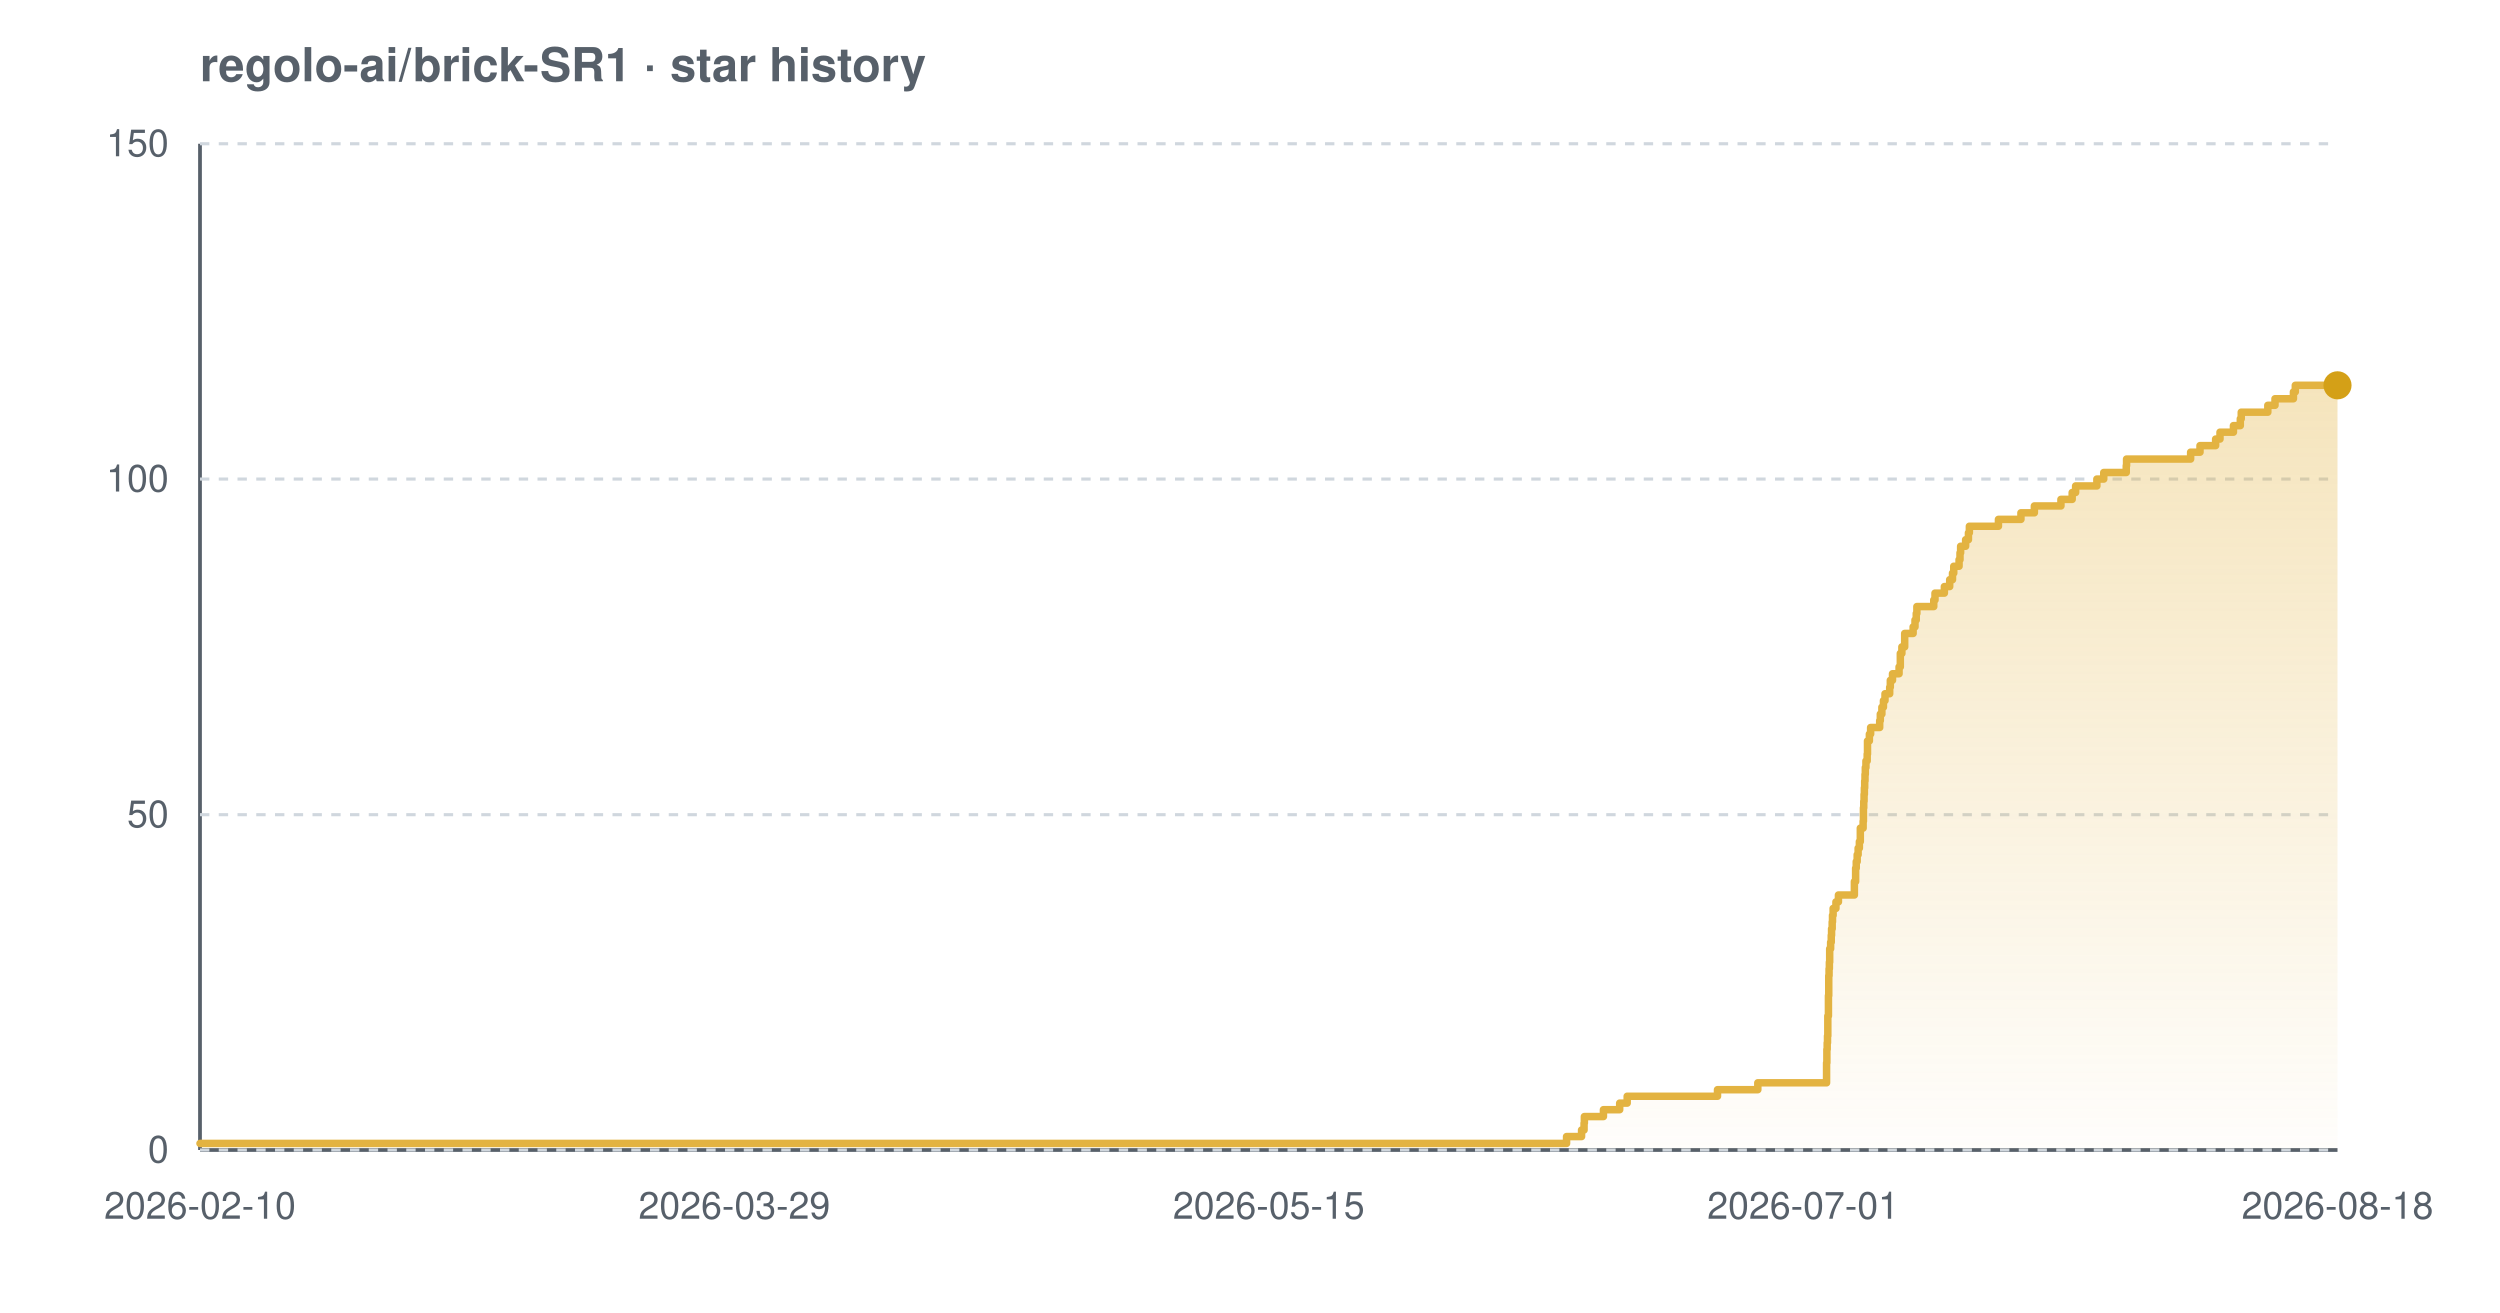
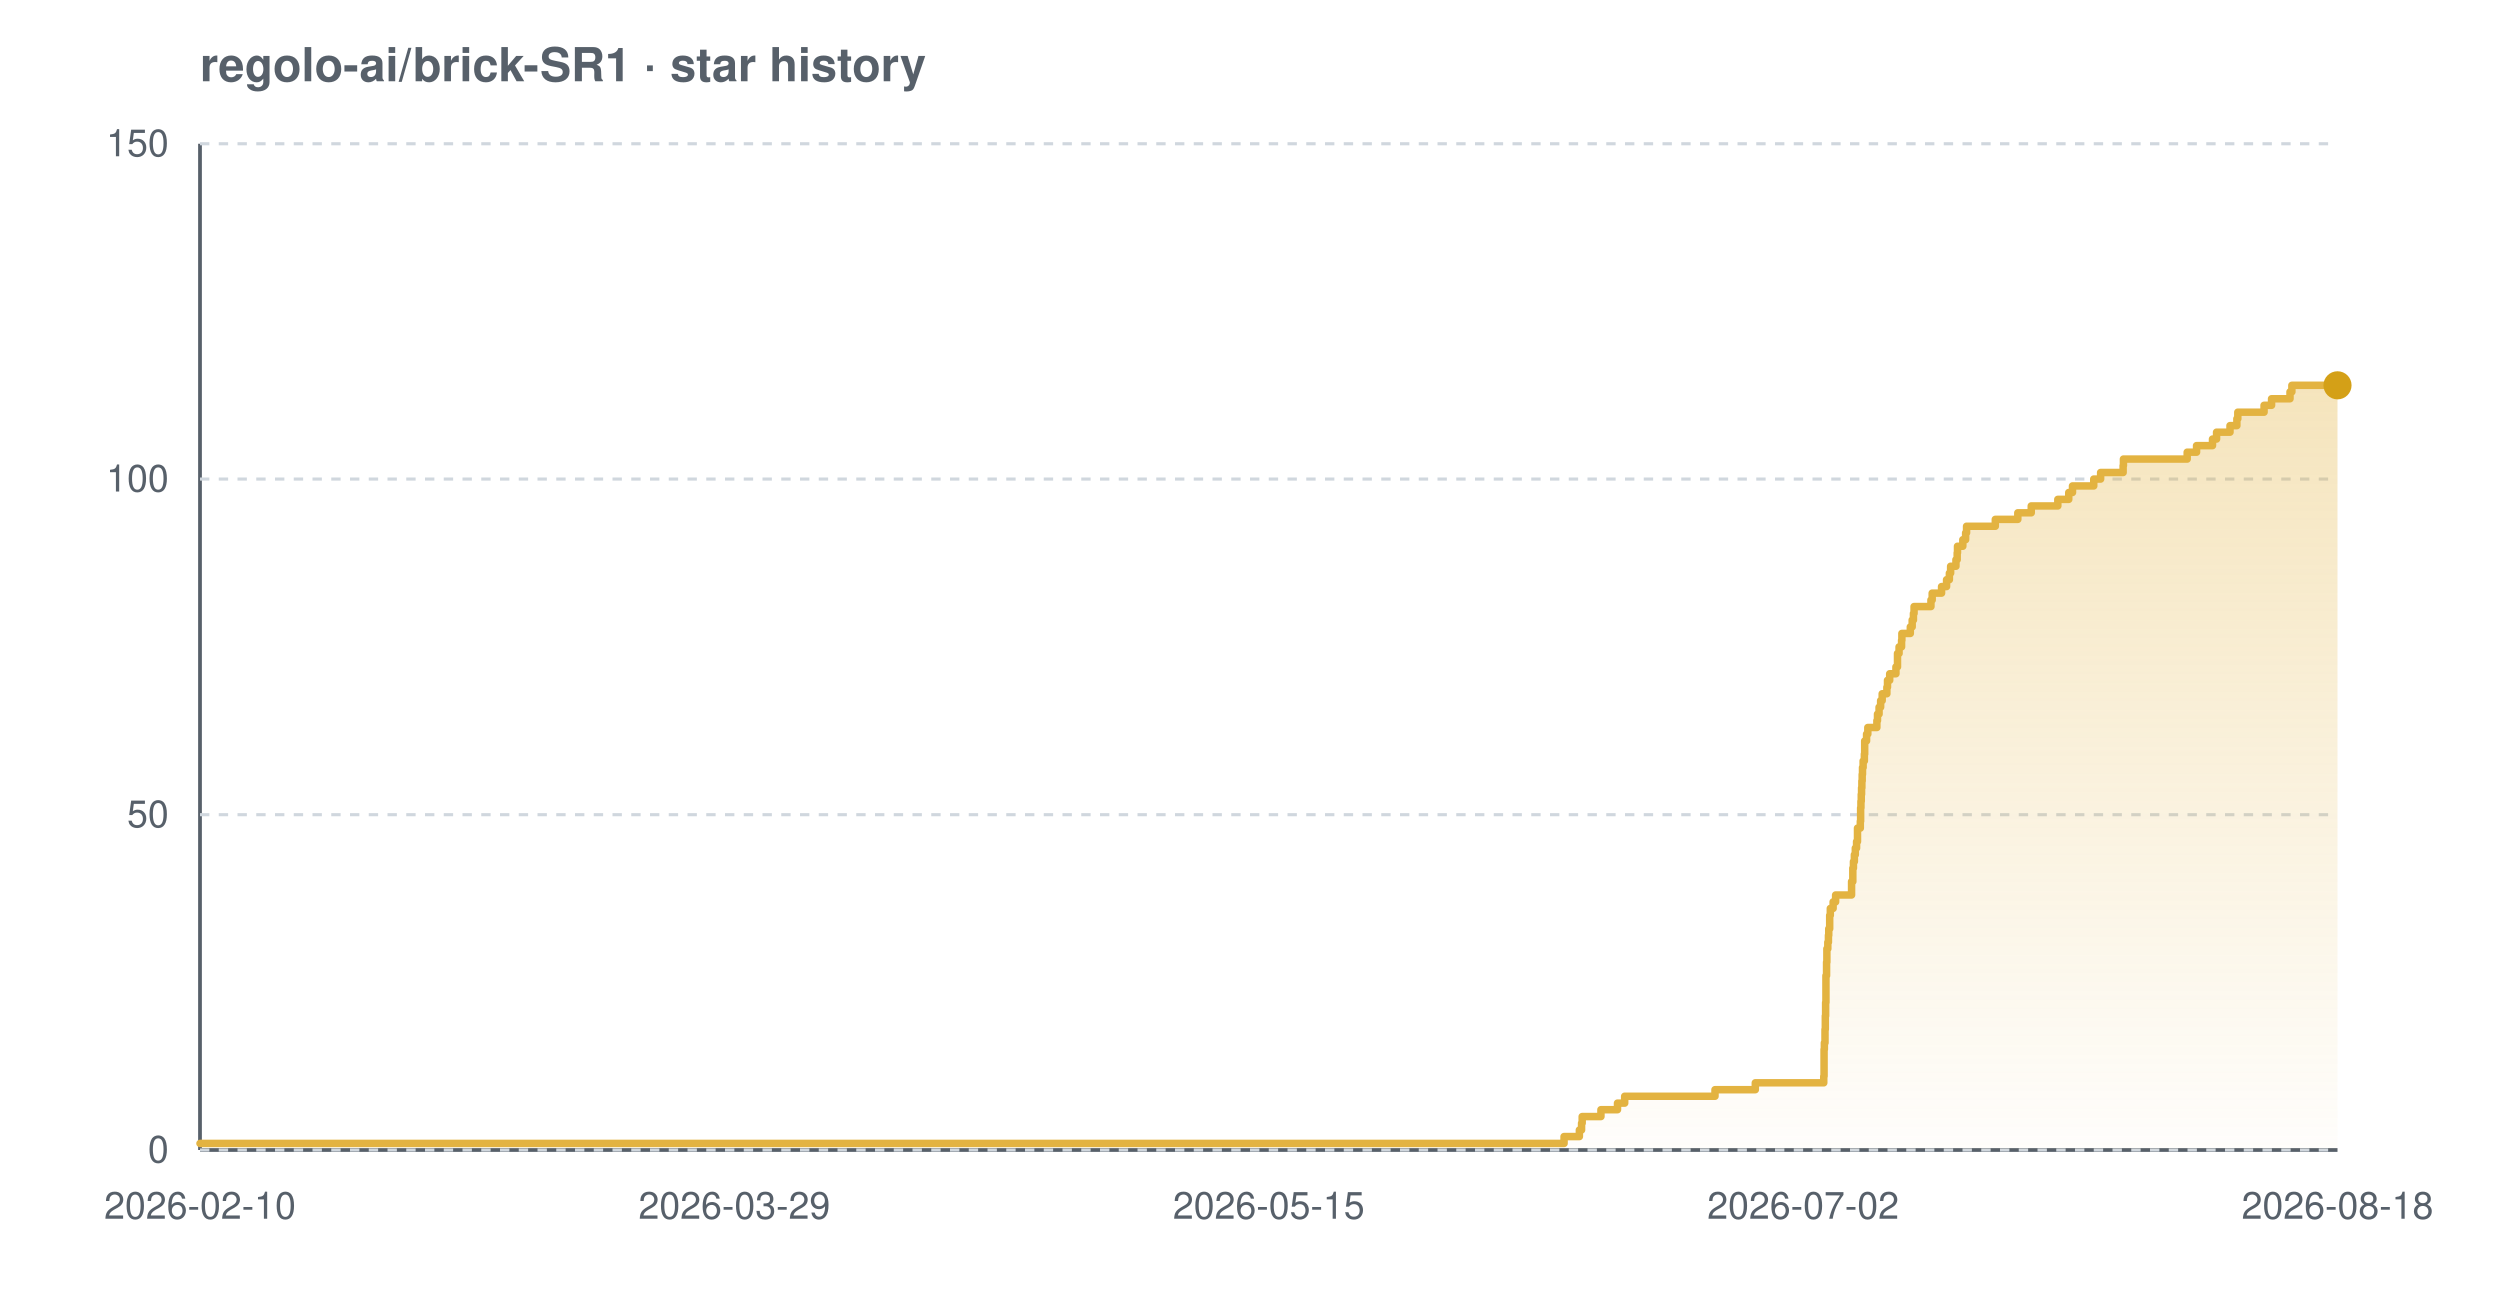
<svg xmlns="http://www.w3.org/2000/svg" width="800" height="420" viewBox="0 0 800 420" font-family="-apple-system,BlinkMacSystemFont,'Segoe UI',Helvetica,Arial,sans-serif" role="img" aria-label="Star history chart for regolo-ai/brick-SR1">
  <defs>
    <linearGradient id="grad-light" x1="0" y1="0" x2="0" y2="1">
      <stop offset="0%" stop-color="#e3b341" stop-opacity="0.35" />
      <stop offset="100%" stop-color="#e3b341" stop-opacity="0.02" />
    </linearGradient>
  </defs>
  <text x="64" y="26" font-size="15" font-weight="600" fill="#57606a">regolo-ai/brick-SR1 · star history</text>
  <line x1="64" y1="368" x2="748" y2="368" stroke="#57606a" stroke-width="1.2" />
  <line x1="64" y1="46" x2="64" y2="368" stroke="#57606a" stroke-width="1.2" />
  <line x1="64" y1="368.0" x2="748" y2="368.0" stroke="#d0d7de" stroke-width="1" stroke-dasharray="3 3" />
  <line x1="64" y1="260.7" x2="748" y2="260.7" stroke="#d0d7de" stroke-width="1" stroke-dasharray="3 3" />
  <line x1="64" y1="153.3" x2="748" y2="153.3" stroke="#d0d7de" stroke-width="1" stroke-dasharray="3 3" />
  <line x1="64" y1="46.0" x2="748" y2="46.0" stroke="#d0d7de" stroke-width="1" stroke-dasharray="3 3" />
-   <path d="M 64.0 365.9 L 501.3 365.9 L 501.3 363.7 L 506.1 363.7 L 506.1 361.6 L 506.9 361.6 L 506.9 359.4 L 507.0 359.4 L 507.0 357.3 L 513.1 357.3 L 513.1 355.1 L 518.3 355.1 L 518.3 353.0 L 520.7 353.0 L 520.7 350.8 L 549.6 350.8 L 549.6 348.7 L 562.5 348.7 L 562.5 346.5 L 584.5 346.5 L 584.5 344.4 L 584.5 344.4 L 584.5 342.2 L 584.5 342.2 L 584.5 340.1 L 584.6 340.1 L 584.6 337.9 L 584.6 337.9 L 584.6 335.8 L 584.7 335.8 L 584.7 333.7 L 584.8 333.7 L 584.8 331.5 L 584.9 331.5 L 584.9 329.4 L 584.9 329.4 L 584.9 327.2 L 584.9 327.2 L 584.9 325.1 L 585.1 325.1 L 585.1 322.9 L 585.1 322.9 L 585.1 320.8 L 585.1 320.8 L 585.1 318.6 L 585.2 318.6 L 585.2 316.5 L 585.2 316.5 L 585.2 314.3 L 585.2 314.3 L 585.2 312.2 L 585.3 312.2 L 585.3 310.0 L 585.4 310.0 L 585.4 307.9 L 585.5 307.9 L 585.5 305.7 L 585.5 305.7 L 585.5 303.6 L 585.8 303.6 L 585.8 301.5 L 586.0 301.5 L 586.0 299.3 L 586.1 299.3 L 586.1 297.2 L 586.3 297.2 L 586.3 295.0 L 586.4 295.0 L 586.4 292.9 L 586.6 292.9 L 586.6 290.7 L 587.5 290.7 L 587.5 288.6 L 588.3 288.6 L 588.3 286.4 L 593.4 286.4 L 593.4 284.3 L 593.4 284.3 L 593.4 282.1 L 593.8 282.1 L 593.8 280.0 L 593.8 280.0 L 593.8 277.8 L 594.0 277.8 L 594.0 275.7 L 594.3 275.7 L 594.3 273.5 L 594.6 273.5 L 594.6 271.4 L 595.0 271.4 L 595.0 269.3 L 595.3 269.3 L 595.3 267.1 L 595.3 267.1 L 595.3 265.0 L 596.2 265.0 L 596.2 262.8 L 596.3 262.8 L 596.3 260.7 L 596.3 260.7 L 596.3 258.5 L 596.4 258.5 L 596.4 256.4 L 596.5 256.4 L 596.5 254.2 L 596.6 254.2 L 596.6 252.1 L 596.7 252.1 L 596.7 249.9 L 596.8 249.9 L 596.8 247.8 L 596.9 247.8 L 596.9 245.6 L 597.1 245.6 L 597.1 243.5 L 597.5 243.5 L 597.5 241.3 L 597.6 241.3 L 597.6 239.2 L 597.6 239.2 L 597.6 237.1 L 598.2 237.1 L 598.2 234.9 L 598.6 234.9 L 598.6 232.8 L 601.5 232.8 L 601.5 230.6 L 601.7 230.6 L 601.7 228.5 L 602.2 228.5 L 602.2 226.3 L 602.7 226.3 L 602.7 224.2 L 603.2 224.2 L 603.2 222.0 L 604.7 222.0 L 604.7 219.9 L 604.9 219.9 L 604.9 217.7 L 605.6 217.7 L 605.6 215.6 L 607.7 215.6 L 607.7 213.4 L 608.1 213.4 L 608.1 211.3 L 608.1 211.3 L 608.1 209.1 L 608.6 209.1 L 608.6 207.0 L 609.5 207.0 L 609.5 204.9 L 609.5 204.9 L 609.5 202.7 L 612.2 202.7 L 612.2 200.6 L 612.8 200.6 L 612.8 198.4 L 613.2 198.4 L 613.2 196.3 L 613.4 196.3 L 613.4 194.1 L 618.8 194.1 L 618.8 192.0 L 619.2 192.0 L 619.2 189.8 L 622.2 189.8 L 622.2 187.7 L 623.9 187.7 L 623.9 185.5 L 624.8 185.5 L 624.8 183.4 L 625.2 183.4 L 625.2 181.2 L 626.9 181.2 L 626.9 179.1 L 627.2 179.1 L 627.2 176.9 L 627.4 176.9 L 627.4 174.8 L 629.0 174.8 L 629.0 172.7 L 629.9 172.7 L 629.9 170.5 L 630.2 170.5 L 630.2 168.4 L 639.5 168.4 L 639.5 166.2 L 646.7 166.2 L 646.7 164.1 L 651.0 164.1 L 651.0 161.9 L 659.5 161.9 L 659.5 159.8 L 663.1 159.8 L 663.1 157.6 L 664.2 157.6 L 664.2 155.5 L 671.0 155.5 L 671.0 153.3 L 673.2 153.3 L 673.2 151.2 L 680.4 151.2 L 680.4 149.0 L 680.5 149.0 L 680.5 146.9 L 701.0 146.9 L 701.0 144.7 L 704.0 144.7 L 704.0 142.6 L 709.0 142.6 L 709.0 140.5 L 710.4 140.5 L 710.4 138.3 L 714.7 138.3 L 714.7 136.2 L 716.9 136.2 L 716.9 134.0 L 717.2 134.0 L 717.2 131.9 L 725.7 131.9 L 725.7 129.7 L 728.0 129.7 L 728.0 127.6 L 733.9 127.6 L 733.9 125.4 L 734.5 125.4 L 734.5 123.3 L 748.0 123.3 L 748.0 123.3 L 748.0 368.0 L 64.0 368.0 Z" fill="url(#grad-light)" />
-   <path d="M 64.0 365.9 L 501.3 365.9 L 501.3 363.7 L 506.1 363.7 L 506.1 361.6 L 506.9 361.6 L 506.9 359.4 L 507.0 359.4 L 507.0 357.3 L 513.1 357.3 L 513.1 355.1 L 518.3 355.1 L 518.3 353.0 L 520.7 353.0 L 520.7 350.8 L 549.6 350.8 L 549.6 348.7 L 562.5 348.7 L 562.5 346.5 L 584.5 346.5 L 584.5 344.4 L 584.5 344.4 L 584.5 342.2 L 584.5 342.2 L 584.5 340.1 L 584.6 340.1 L 584.6 337.9 L 584.6 337.9 L 584.6 335.8 L 584.7 335.8 L 584.7 333.7 L 584.8 333.7 L 584.8 331.5 L 584.9 331.5 L 584.9 329.4 L 584.9 329.4 L 584.9 327.2 L 584.9 327.2 L 584.9 325.1 L 585.1 325.1 L 585.1 322.9 L 585.1 322.9 L 585.1 320.8 L 585.1 320.8 L 585.1 318.6 L 585.2 318.6 L 585.2 316.5 L 585.2 316.5 L 585.2 314.3 L 585.2 314.3 L 585.2 312.2 L 585.3 312.2 L 585.3 310.0 L 585.4 310.0 L 585.4 307.9 L 585.5 307.9 L 585.5 305.7 L 585.5 305.7 L 585.5 303.6 L 585.8 303.6 L 585.8 301.5 L 586.0 301.5 L 586.0 299.3 L 586.1 299.3 L 586.1 297.2 L 586.3 297.2 L 586.3 295.0 L 586.4 295.0 L 586.4 292.9 L 586.6 292.9 L 586.6 290.7 L 587.5 290.7 L 587.5 288.6 L 588.3 288.6 L 588.3 286.4 L 593.4 286.4 L 593.4 284.3 L 593.4 284.3 L 593.4 282.1 L 593.8 282.1 L 593.8 280.0 L 593.8 280.0 L 593.8 277.8 L 594.0 277.8 L 594.0 275.7 L 594.3 275.7 L 594.3 273.5 L 594.6 273.5 L 594.6 271.4 L 595.0 271.4 L 595.0 269.3 L 595.3 269.3 L 595.3 267.1 L 595.3 267.1 L 595.3 265.0 L 596.2 265.0 L 596.2 262.8 L 596.3 262.8 L 596.3 260.7 L 596.3 260.7 L 596.3 258.5 L 596.4 258.5 L 596.4 256.4 L 596.5 256.4 L 596.5 254.2 L 596.6 254.2 L 596.6 252.1 L 596.7 252.1 L 596.7 249.9 L 596.8 249.9 L 596.8 247.8 L 596.9 247.8 L 596.9 245.6 L 597.1 245.6 L 597.1 243.5 L 597.5 243.5 L 597.5 241.3 L 597.6 241.3 L 597.6 239.2 L 597.6 239.2 L 597.6 237.1 L 598.2 237.1 L 598.2 234.9 L 598.6 234.9 L 598.6 232.8 L 601.5 232.8 L 601.5 230.6 L 601.7 230.6 L 601.7 228.5 L 602.2 228.5 L 602.2 226.3 L 602.7 226.3 L 602.7 224.2 L 603.2 224.2 L 603.2 222.0 L 604.7 222.0 L 604.7 219.9 L 604.9 219.9 L 604.9 217.7 L 605.6 217.7 L 605.6 215.6 L 607.7 215.6 L 607.7 213.4 L 608.1 213.4 L 608.1 211.3 L 608.1 211.3 L 608.1 209.1 L 608.6 209.1 L 608.6 207.0 L 609.5 207.0 L 609.5 204.9 L 609.5 204.9 L 609.5 202.7 L 612.2 202.7 L 612.2 200.6 L 612.8 200.6 L 612.8 198.4 L 613.2 198.4 L 613.2 196.3 L 613.4 196.3 L 613.4 194.1 L 618.8 194.1 L 618.8 192.0 L 619.2 192.0 L 619.2 189.8 L 622.2 189.8 L 622.2 187.7 L 623.9 187.7 L 623.9 185.5 L 624.8 185.5 L 624.8 183.4 L 625.2 183.4 L 625.2 181.2 L 626.9 181.2 L 626.9 179.1 L 627.2 179.1 L 627.2 176.9 L 627.4 176.9 L 627.4 174.8 L 629.0 174.8 L 629.0 172.7 L 629.9 172.7 L 629.9 170.5 L 630.2 170.5 L 630.2 168.4 L 639.5 168.4 L 639.5 166.2 L 646.7 166.2 L 646.7 164.1 L 651.0 164.1 L 651.0 161.9 L 659.5 161.9 L 659.5 159.8 L 663.1 159.8 L 663.1 157.6 L 664.2 157.6 L 664.2 155.5 L 671.0 155.5 L 671.0 153.3 L 673.2 153.3 L 673.2 151.2 L 680.4 151.2 L 680.4 149.0 L 680.5 149.0 L 680.5 146.9 L 701.0 146.9 L 701.0 144.7 L 704.0 144.7 L 704.0 142.6 L 709.0 142.6 L 709.0 140.5 L 710.4 140.5 L 710.4 138.3 L 714.7 138.3 L 714.7 136.2 L 716.9 136.2 L 716.9 134.0 L 717.2 134.0 L 717.2 131.9 L 725.7 131.9 L 725.7 129.7 L 728.0 129.7 L 728.0 127.6 L 733.9 127.6 L 733.9 125.4 L 734.5 125.4 L 734.5 123.3 L 748.0 123.3 L 748.0 123.3" fill="none" stroke="#e3b341" stroke-width="2.4" stroke-linejoin="round" stroke-linecap="round" />
+   <path d="M 64.0 365.9 L 500.5 365.9 L 500.5 363.7 L 505.4 363.7 L 505.4 361.6 L 506.1 361.6 L 506.1 359.4 L 506.3 359.4 L 506.3 357.3 L 512.3 357.3 L 512.3 355.1 L 517.6 355.1 L 517.6 353.0 L 519.9 353.0 L 519.9 350.8 L 548.8 350.8 L 548.8 348.7 L 561.7 348.7 L 561.7 346.5 L 583.6 346.5 L 583.6 344.4 L 583.7 344.4 L 583.7 342.2 L 583.7 342.2 L 583.7 340.1 L 583.7 340.1 L 583.7 337.9 L 583.7 337.9 L 583.7 335.8 L 583.8 335.8 L 583.8 333.7 L 584.0 333.7 L 584.0 331.5 L 584.0 331.5 L 584.0 329.4 L 584.1 329.4 L 584.1 327.2 L 584.1 327.2 L 584.1 325.1 L 584.2 325.1 L 584.2 322.9 L 584.2 322.9 L 584.2 320.8 L 584.3 320.8 L 584.3 318.6 L 584.3 318.6 L 584.3 316.5 L 584.3 316.5 L 584.3 314.3 L 584.3 314.3 L 584.3 312.2 L 584.5 312.2 L 584.5 310.0 L 584.5 310.0 L 584.5 307.9 L 584.6 307.9 L 584.6 305.7 L 584.6 305.7 L 584.6 303.6 L 584.9 303.6 L 584.9 301.5 L 585.1 301.5 L 585.1 299.3 L 585.2 299.3 L 585.2 297.2 L 585.5 297.2 L 585.5 295.0 L 585.5 295.0 L 585.5 292.9 L 585.7 292.9 L 585.7 290.7 L 586.6 290.7 L 586.6 288.6 L 587.4 288.6 L 587.4 286.4 L 592.5 286.4 L 592.5 284.3 L 592.5 284.3 L 592.5 282.1 L 592.9 282.1 L 592.9 280.0 L 592.9 280.0 L 592.9 277.8 L 593.1 277.8 L 593.1 275.7 L 593.4 275.7 L 593.4 273.5 L 593.7 273.5 L 593.7 271.4 L 594.1 271.4 L 594.1 269.3 L 594.4 269.3 L 594.4 267.1 L 594.4 267.1 L 594.4 265.0 L 595.3 265.0 L 595.3 262.8 L 595.4 262.8 L 595.4 260.7 L 595.4 260.7 L 595.4 258.5 L 595.5 258.5 L 595.5 256.4 L 595.6 256.4 L 595.6 254.2 L 595.7 254.2 L 595.7 252.1 L 595.8 252.1 L 595.8 249.9 L 595.9 249.9 L 595.9 247.8 L 596.0 247.8 L 596.0 245.6 L 596.2 245.6 L 596.2 243.5 L 596.6 243.5 L 596.6 241.3 L 596.7 241.3 L 596.7 239.2 L 596.7 239.2 L 596.7 237.1 L 597.3 237.1 L 597.3 234.9 L 597.7 234.9 L 597.7 232.8 L 600.6 232.8 L 600.6 230.6 L 600.8 230.6 L 600.8 228.5 L 601.3 228.5 L 601.3 226.3 L 601.8 226.3 L 601.8 224.2 L 602.3 224.2 L 602.3 222.0 L 603.8 222.0 L 603.8 219.9 L 604.0 219.9 L 604.0 217.7 L 604.7 217.7 L 604.7 215.6 L 606.7 215.6 L 606.7 213.4 L 607.2 213.4 L 607.2 211.3 L 607.2 211.3 L 607.2 209.1 L 607.7 209.1 L 607.7 207.0 L 608.5 207.0 L 608.5 204.9 L 608.6 204.9 L 608.6 202.7 L 611.3 202.7 L 611.3 200.6 L 611.9 200.6 L 611.9 198.4 L 612.3 198.4 L 612.3 196.3 L 612.5 196.3 L 612.5 194.1 L 617.9 194.1 L 617.9 192.0 L 618.3 192.0 L 618.3 189.8 L 621.3 189.8 L 621.3 187.7 L 622.9 187.7 L 622.9 185.5 L 623.8 185.5 L 623.8 183.4 L 624.2 183.4 L 624.2 181.2 L 625.9 181.2 L 625.9 179.1 L 626.3 179.1 L 626.3 176.9 L 626.4 176.9 L 626.4 174.8 L 628.1 174.8 L 628.1 172.7 L 629.0 172.7 L 629.0 170.5 L 629.3 170.5 L 629.3 168.4 L 638.5 168.4 L 638.5 166.2 L 645.7 166.2 L 645.7 164.1 L 650.0 164.1 L 650.0 161.9 L 658.5 161.9 L 658.5 159.8 L 662.0 159.8 L 662.0 157.6 L 663.2 157.6 L 663.2 155.5 L 670.0 155.5 L 670.0 153.3 L 672.2 153.3 L 672.2 151.2 L 679.4 151.2 L 679.4 149.0 L 679.5 149.0 L 679.5 146.9 L 699.9 146.9 L 699.9 144.7 L 702.9 144.7 L 702.9 142.6 L 708.0 142.6 L 708.0 140.5 L 709.3 140.5 L 709.3 138.3 L 713.6 138.3 L 713.6 136.2 L 715.8 136.2 L 715.8 134.0 L 716.1 134.0 L 716.1 131.9 L 724.5 131.9 L 724.5 129.7 L 726.9 129.7 L 726.9 127.6 L 732.8 127.6 L 732.8 125.4 L 733.4 125.4 L 733.4 123.3 L 748.0 123.3 L 748.0 123.3 L 748.0 368.0 L 64.0 368.0 Z" fill="url(#grad-light)" />
+   <path d="M 64.0 365.9 L 500.5 365.9 L 500.5 363.7 L 505.4 363.7 L 505.4 361.6 L 506.1 361.6 L 506.1 359.4 L 506.3 359.4 L 506.3 357.3 L 512.3 357.3 L 512.3 355.1 L 517.6 355.1 L 517.6 353.0 L 519.9 353.0 L 519.9 350.8 L 548.8 350.8 L 548.8 348.7 L 561.7 348.7 L 561.7 346.5 L 583.6 346.5 L 583.6 344.4 L 583.7 344.4 L 583.7 342.2 L 583.7 342.2 L 583.7 340.1 L 583.7 340.1 L 583.7 337.9 L 583.7 337.9 L 583.7 335.8 L 583.8 335.8 L 583.8 333.7 L 584.0 333.7 L 584.0 331.5 L 584.0 331.5 L 584.0 329.4 L 584.1 329.4 L 584.1 327.2 L 584.1 327.2 L 584.1 325.1 L 584.2 325.1 L 584.2 322.9 L 584.2 322.9 L 584.2 320.8 L 584.3 320.8 L 584.3 318.6 L 584.3 318.6 L 584.3 316.5 L 584.3 316.5 L 584.3 314.3 L 584.3 314.3 L 584.3 312.2 L 584.5 312.2 L 584.5 310.0 L 584.5 310.0 L 584.5 307.9 L 584.6 307.9 L 584.6 305.7 L 584.6 305.7 L 584.6 303.6 L 584.9 303.6 L 584.9 301.5 L 585.1 301.5 L 585.1 299.3 L 585.2 299.3 L 585.2 297.2 L 585.5 297.2 L 585.5 295.0 L 585.5 295.0 L 585.5 292.9 L 585.7 292.9 L 585.7 290.7 L 586.6 290.7 L 586.6 288.6 L 587.4 288.6 L 587.4 286.4 L 592.5 286.4 L 592.5 284.3 L 592.5 284.3 L 592.5 282.1 L 592.9 282.1 L 592.9 280.0 L 592.9 280.0 L 592.9 277.8 L 593.1 277.8 L 593.1 275.7 L 593.4 275.7 L 593.4 273.5 L 593.7 273.5 L 593.7 271.4 L 594.1 271.4 L 594.1 269.3 L 594.4 269.3 L 594.4 267.1 L 594.4 267.1 L 594.4 265.0 L 595.3 265.0 L 595.3 262.8 L 595.4 262.8 L 595.4 260.7 L 595.4 260.7 L 595.4 258.5 L 595.5 258.5 L 595.5 256.4 L 595.6 256.4 L 595.6 254.2 L 595.7 254.2 L 595.7 252.1 L 595.8 252.1 L 595.8 249.9 L 595.9 249.9 L 595.9 247.8 L 596.0 247.8 L 596.0 245.6 L 596.2 245.6 L 596.2 243.5 L 596.6 243.5 L 596.6 241.3 L 596.7 241.3 L 596.7 239.2 L 596.7 239.2 L 596.7 237.1 L 597.3 237.1 L 597.3 234.9 L 597.7 234.9 L 597.7 232.8 L 600.6 232.8 L 600.6 230.6 L 600.8 230.6 L 600.8 228.5 L 601.3 228.5 L 601.3 226.3 L 601.8 226.3 L 601.8 224.2 L 602.3 224.2 L 602.3 222.0 L 603.8 222.0 L 603.8 219.9 L 604.0 219.9 L 604.0 217.7 L 604.7 217.7 L 604.7 215.6 L 606.7 215.6 L 606.7 213.4 L 607.2 213.4 L 607.2 211.3 L 607.2 211.3 L 607.2 209.1 L 607.7 209.1 L 607.7 207.0 L 608.5 207.0 L 608.5 204.9 L 608.6 204.9 L 608.6 202.7 L 611.3 202.7 L 611.3 200.6 L 611.9 200.6 L 611.9 198.4 L 612.3 198.4 L 612.3 196.3 L 612.5 196.3 L 612.5 194.1 L 617.9 194.1 L 617.9 192.0 L 618.3 192.0 L 618.3 189.8 L 621.3 189.8 L 621.3 187.7 L 622.9 187.7 L 622.9 185.5 L 623.8 185.5 L 623.8 183.4 L 624.2 183.4 L 624.2 181.2 L 625.9 181.2 L 625.9 179.1 L 626.3 179.1 L 626.3 176.9 L 626.4 176.9 L 626.4 174.8 L 628.1 174.8 L 628.1 172.7 L 629.0 172.7 L 629.0 170.5 L 629.3 170.5 L 629.3 168.4 L 638.5 168.4 L 638.5 166.2 L 645.7 166.2 L 645.7 164.1 L 650.0 164.1 L 650.0 161.9 L 658.5 161.9 L 658.5 159.8 L 662.0 159.8 L 662.0 157.6 L 663.2 157.6 L 663.2 155.5 L 670.0 155.5 L 670.0 153.3 L 672.2 153.3 L 672.2 151.2 L 679.4 151.2 L 679.4 149.0 L 679.5 149.0 L 679.5 146.9 L 699.9 146.9 L 699.9 144.7 L 702.9 144.7 L 702.9 142.6 L 708.0 142.6 L 708.0 140.5 L 709.3 140.5 L 709.3 138.3 L 713.6 138.3 L 713.6 136.2 L 715.8 136.2 L 715.8 134.0 L 716.1 134.0 L 716.1 131.9 L 724.5 131.9 L 724.5 129.7 L 726.9 129.7 L 726.9 127.6 L 732.8 127.6 L 732.8 125.4 L 733.4 125.4 L 733.4 123.3 L 748.0 123.3 L 748.0 123.3" fill="none" stroke="#e3b341" stroke-width="2.4" stroke-linejoin="round" stroke-linecap="round" />
  <circle cx="748.0" cy="123.3" r="4.5" fill="#d4a017" />
  <text x="54" y="372.0" text-anchor="end" font-size="12" fill="#57606a">0</text>
  <text x="54" y="264.7" text-anchor="end" font-size="12" fill="#57606a">50</text>
  <text x="54" y="157.3" text-anchor="end" font-size="12" fill="#57606a">100</text>
  <text x="54" y="50.0" text-anchor="end" font-size="12" fill="#57606a">150</text>
  <text x="64.0" y="390" text-anchor="middle" font-size="12" fill="#57606a">2026-02-10</text>
  <text x="235.0" y="390" text-anchor="middle" font-size="12" fill="#57606a">2026-03-29</text>
  <text x="406.0" y="390" text-anchor="middle" font-size="12" fill="#57606a">2026-05-15</text>
-   <text x="577.0" y="390" text-anchor="middle" font-size="12" fill="#57606a">2026-07-01</text>
+   <text x="577.0" y="390" text-anchor="middle" font-size="12" fill="#57606a">2026-07-02</text>
  <text x="748.0" y="390" text-anchor="middle" font-size="12" fill="#57606a">2026-08-18</text>
</svg>
